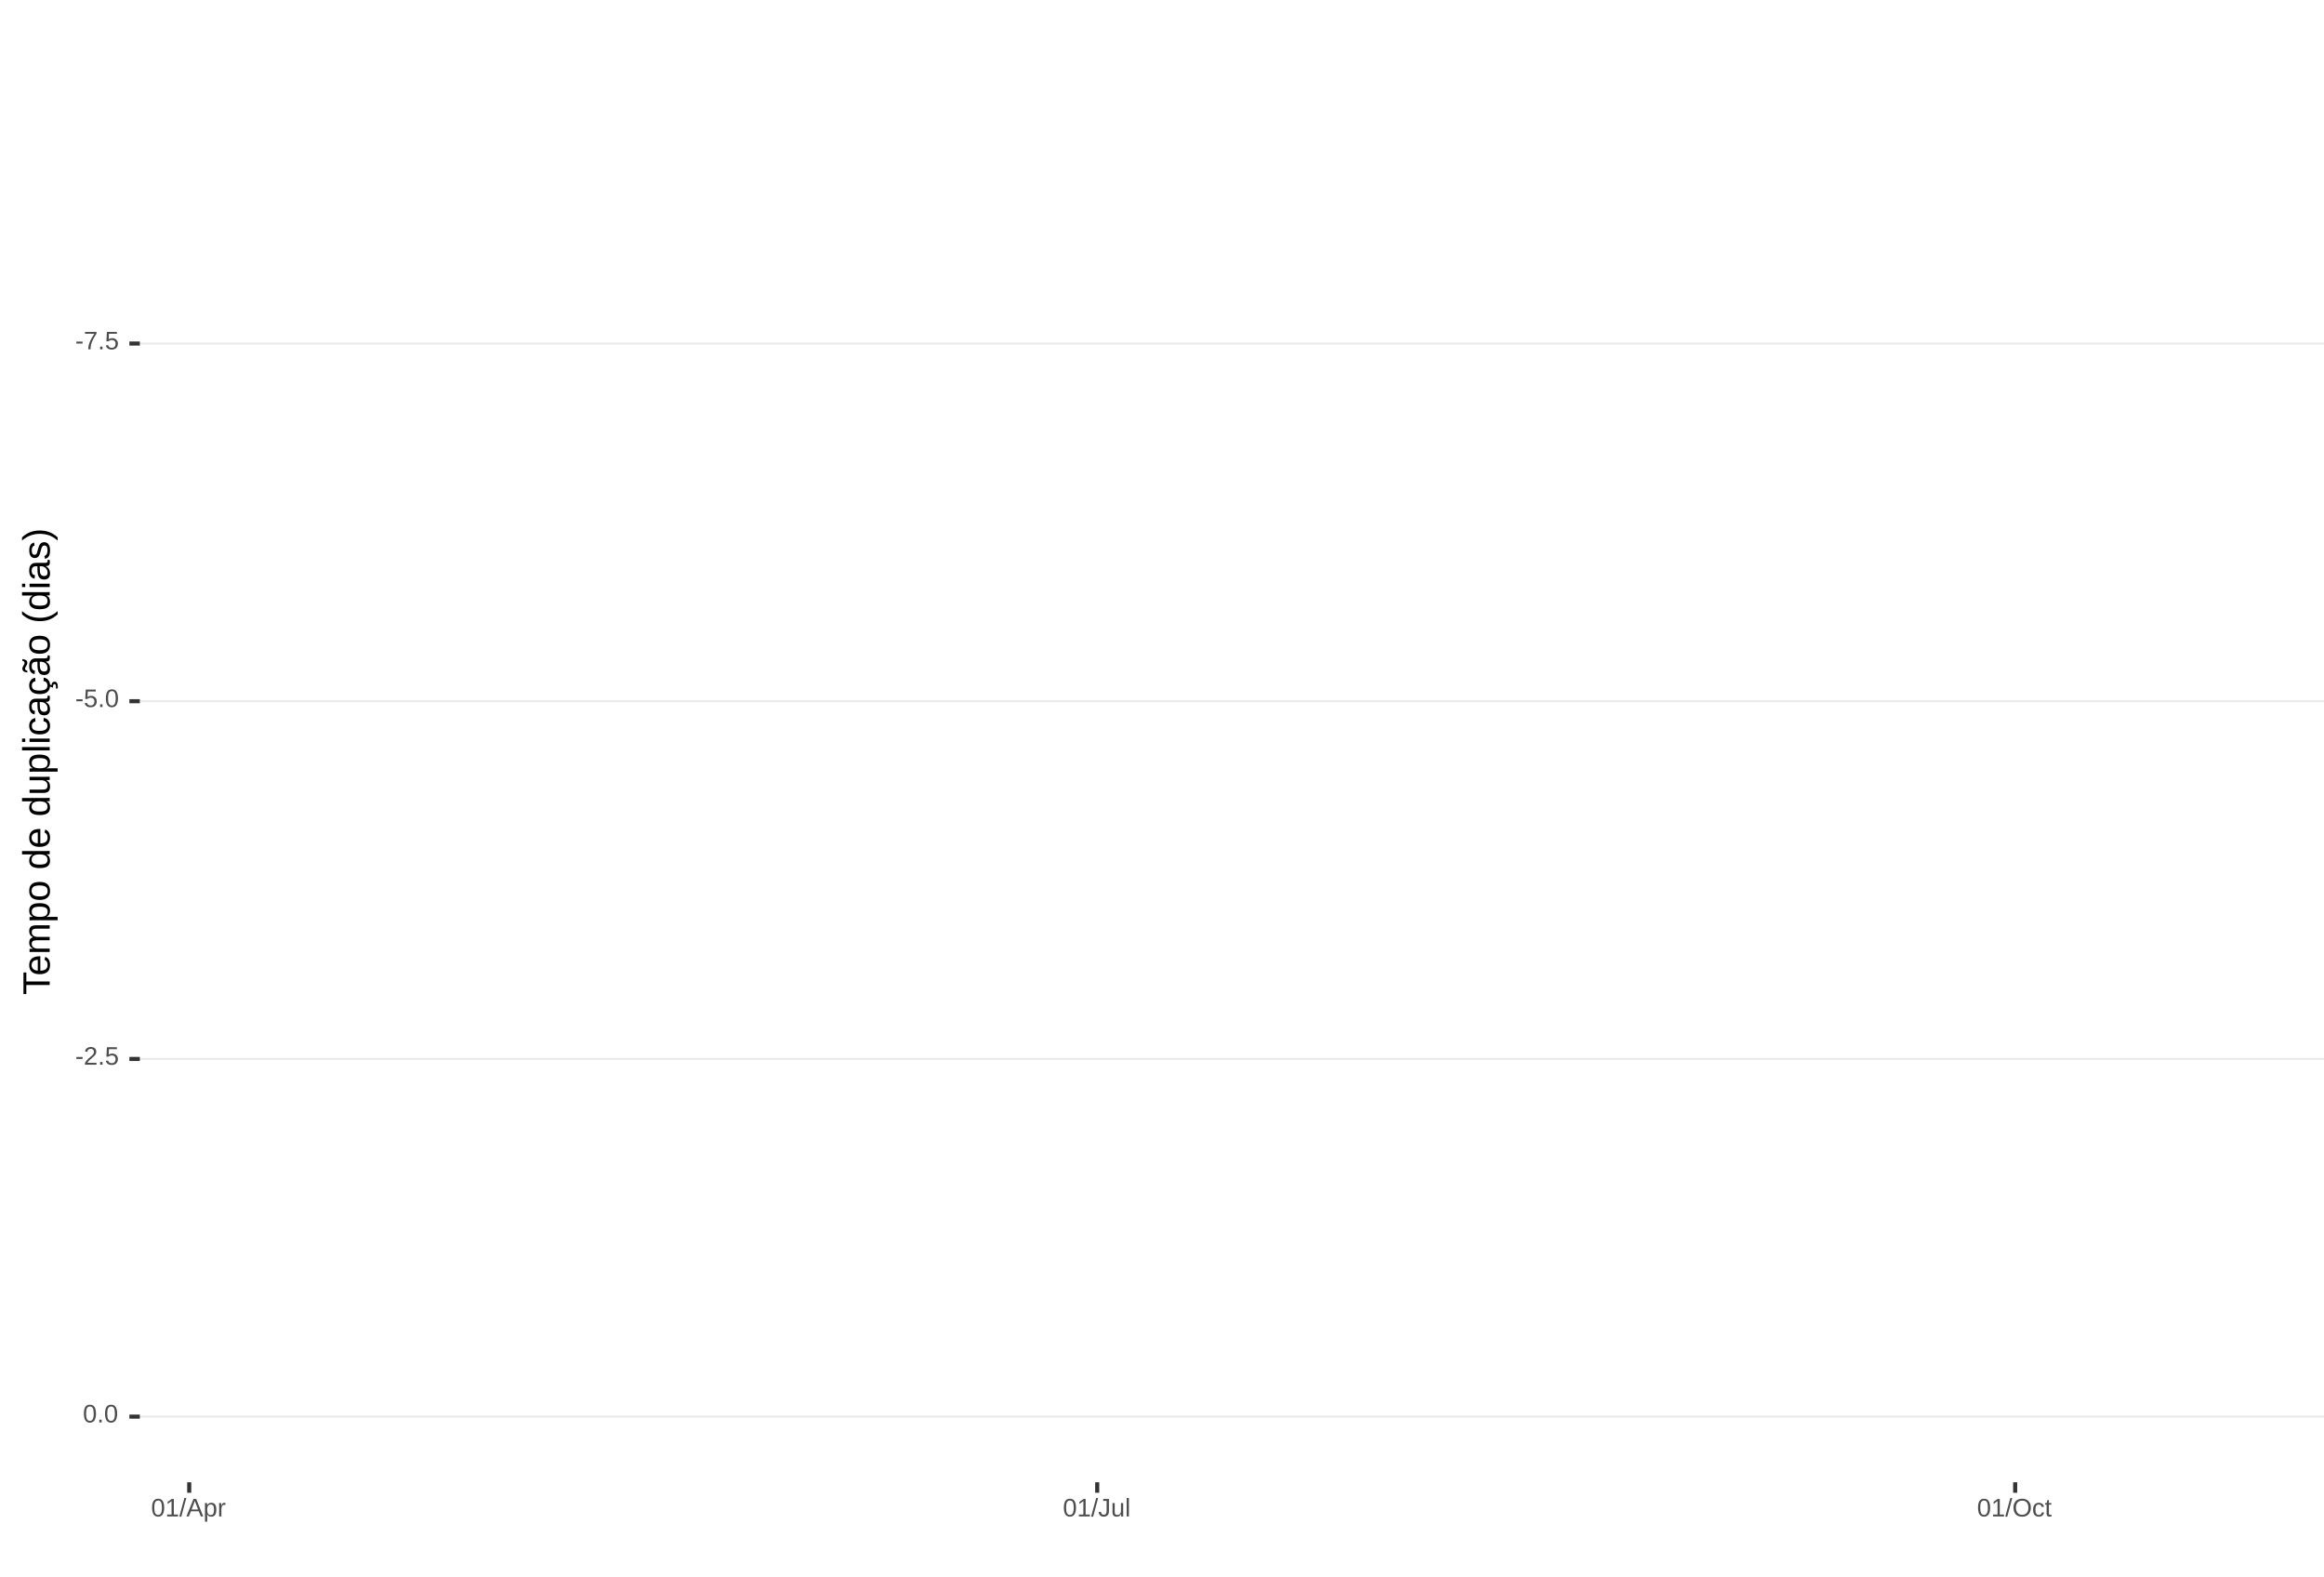
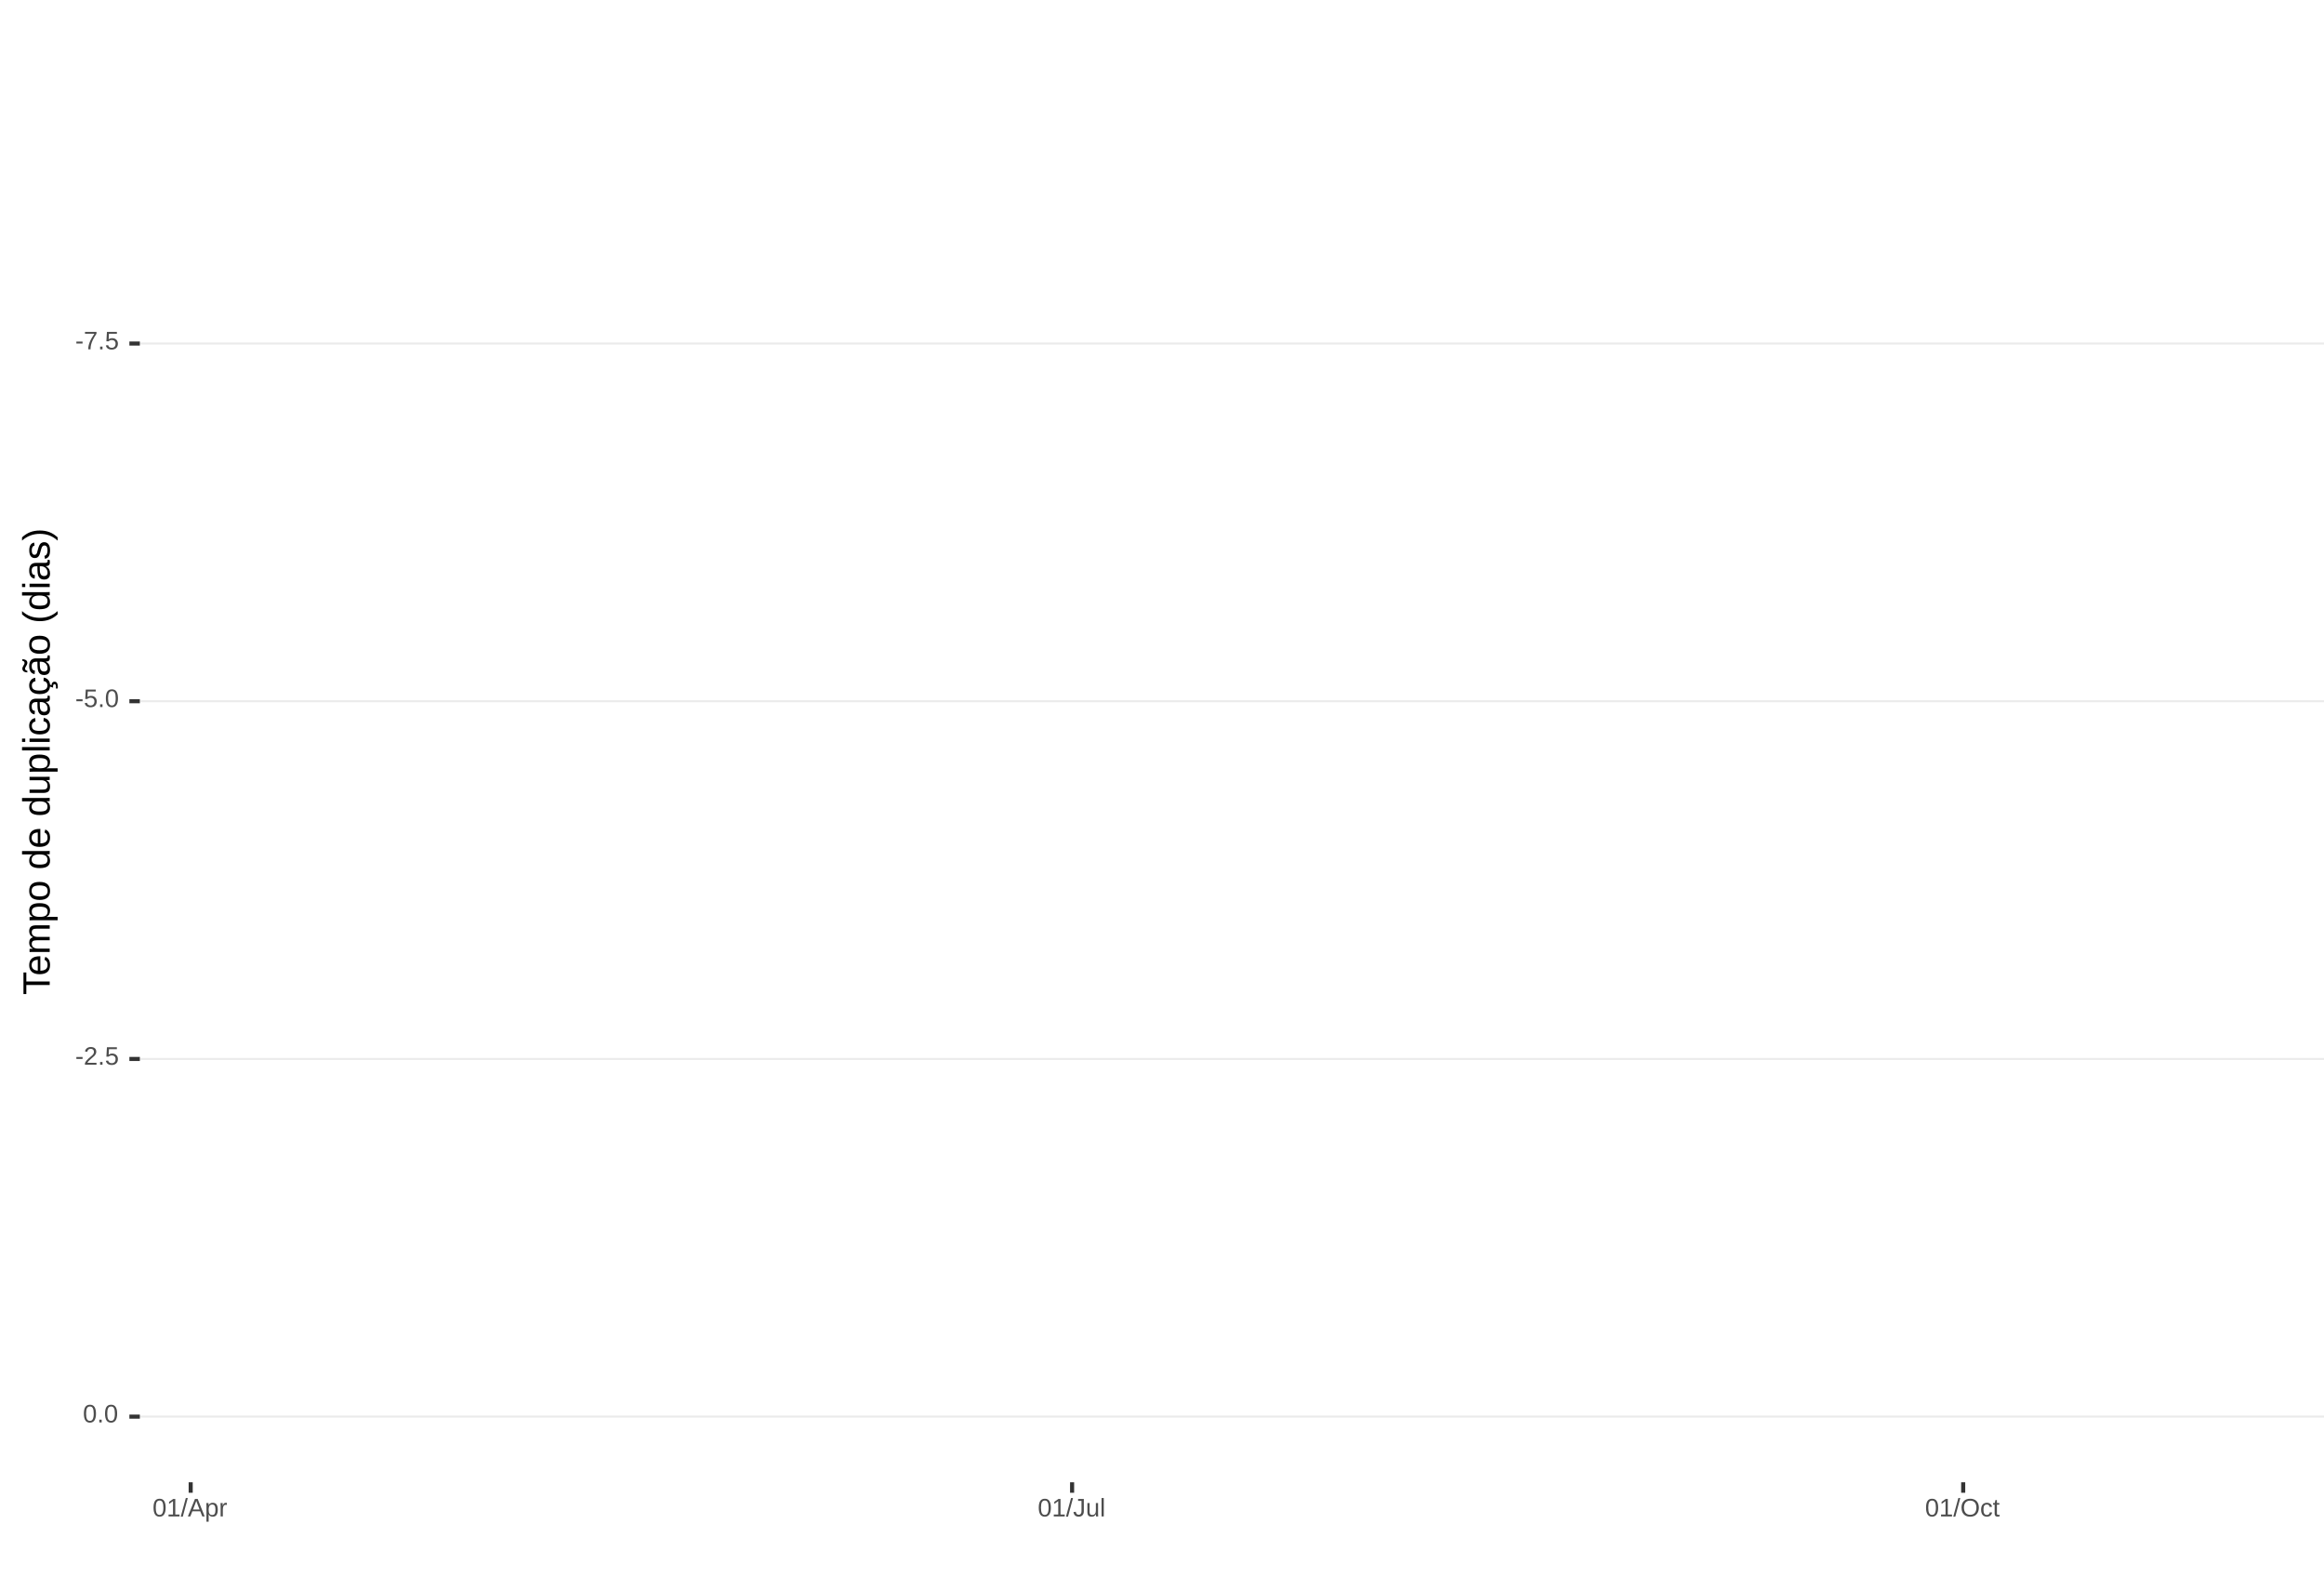
<svg xmlns="http://www.w3.org/2000/svg" xmlns:xlink="http://www.w3.org/1999/xlink" width="609pt" height="413pt" viewBox="0 0 609 413" version="1.1">
  <defs>
    <g>
      <symbol overflow="visible" id="glyph0-0">
        <path style="stroke:none;" d="M 0.672 -4.578 L 4.328 -4.578 L 4.328 0 L 0.672 0 Z M 0.906 -4.328 L 0.906 -0.25 L 4.078 -0.25 L 4.078 -4.328 Z M 0.906 -4.328 " />
      </symbol>
      <symbol overflow="visible" id="glyph0-1">
        <path style="stroke:none;" d="M 0.297 -1.516 L 0.297 -2.031 L 1.922 -2.031 L 1.922 -1.516 Z M 0.297 -1.516 " />
      </symbol>
      <symbol overflow="visible" id="glyph0-2">
        <path style="stroke:none;" d="M 3.359 -4.109 C 2.898 -3.391 2.57 -2.828 2.375 -2.422 C 2.188 -2.016 2.039 -1.613 1.938 -1.219 C 1.844 -0.832 1.797 -0.426 1.797 0 L 1.188 0 C 1.188 -0.582 1.312 -1.195 1.562 -1.844 C 1.812 -2.488 2.223 -3.234 2.797 -4.078 L 0.344 -4.078 L 0.344 -4.578 L 3.359 -4.578 Z M 3.359 -4.109 " />
      </symbol>
      <symbol overflow="visible" id="glyph0-3">
        <path style="stroke:none;" d="M 0.609 0 L 0.609 -0.719 L 1.234 -0.719 L 1.234 0 Z M 0.609 0 " />
      </symbol>
      <symbol overflow="visible" id="glyph0-4">
        <path style="stroke:none;" d="M 3.422 -1.484 C 3.422 -1.004 3.273 -0.625 2.984 -0.344 C 2.703 -0.07 2.305 0.062 1.797 0.062 C 1.367 0.062 1.023 -0.031 0.766 -0.219 C 0.504 -0.406 0.336 -0.676 0.266 -1.031 L 0.859 -1.094 C 0.984 -0.633 1.301 -0.406 1.812 -0.406 C 2.125 -0.406 2.367 -0.5 2.547 -0.688 C 2.723 -0.883 2.812 -1.148 2.812 -1.484 C 2.812 -1.766 2.723 -1.992 2.547 -2.172 C 2.367 -2.348 2.129 -2.438 1.828 -2.438 C 1.672 -2.438 1.52 -2.41 1.375 -2.359 C 1.238 -2.316 1.102 -2.234 0.969 -2.109 L 0.406 -2.109 L 0.547 -4.578 L 3.156 -4.578 L 3.156 -4.078 L 1.078 -4.078 L 1 -2.625 C 1.25 -2.82 1.562 -2.922 1.938 -2.922 C 2.395 -2.922 2.754 -2.785 3.016 -2.516 C 3.285 -2.254 3.422 -1.91 3.422 -1.484 Z M 3.422 -1.484 " />
      </symbol>
      <symbol overflow="visible" id="glyph0-5">
        <path style="stroke:none;" d="M 3.438 -2.297 C 3.438 -1.523 3.301 -0.938 3.031 -0.531 C 2.758 -0.133 2.363 0.062 1.844 0.062 C 1.312 0.062 0.914 -0.133 0.656 -0.531 C 0.395 -0.938 0.266 -1.523 0.266 -2.297 C 0.266 -3.078 0.391 -3.66 0.641 -4.047 C 0.898 -4.441 1.305 -4.641 1.859 -4.641 C 2.398 -4.641 2.797 -4.441 3.047 -4.047 C 3.305 -3.648 3.438 -3.066 3.438 -2.297 Z M 2.844 -2.297 C 2.844 -2.953 2.766 -3.426 2.609 -3.719 C 2.461 -4.02 2.211 -4.172 1.859 -4.172 C 1.504 -4.172 1.242 -4.023 1.078 -3.734 C 0.922 -3.441 0.844 -2.961 0.844 -2.297 C 0.844 -1.641 0.922 -1.16 1.078 -0.859 C 1.242 -0.555 1.5 -0.406 1.844 -0.406 C 2.188 -0.406 2.438 -0.555 2.594 -0.859 C 2.758 -1.172 2.844 -1.648 2.844 -2.297 Z M 2.844 -2.297 " />
      </symbol>
      <symbol overflow="visible" id="glyph0-6">
        <path style="stroke:none;" d="M 0.328 0 L 0.328 -0.406 C 0.441 -0.664 0.578 -0.891 0.734 -1.078 C 0.898 -1.273 1.066 -1.453 1.234 -1.609 C 1.41 -1.766 1.582 -1.91 1.75 -2.047 C 1.926 -2.18 2.082 -2.316 2.219 -2.453 C 2.363 -2.586 2.477 -2.727 2.562 -2.875 C 2.645 -3.02 2.688 -3.188 2.688 -3.375 C 2.688 -3.625 2.613 -3.816 2.469 -3.953 C 2.32 -4.098 2.117 -4.172 1.859 -4.172 C 1.609 -4.172 1.398 -4.102 1.234 -3.969 C 1.078 -3.832 0.984 -3.641 0.953 -3.391 L 0.359 -3.453 C 0.398 -3.816 0.555 -4.102 0.828 -4.312 C 1.098 -4.531 1.441 -4.641 1.859 -4.641 C 2.316 -4.641 2.672 -4.531 2.922 -4.312 C 3.172 -4.102 3.297 -3.797 3.297 -3.391 C 3.297 -3.211 3.254 -3.035 3.172 -2.859 C 3.086 -2.68 2.969 -2.504 2.812 -2.328 C 2.656 -2.16 2.348 -1.891 1.891 -1.516 C 1.641 -1.316 1.441 -1.133 1.297 -0.969 C 1.148 -0.801 1.047 -0.645 0.984 -0.5 L 3.359 -0.5 L 3.359 0 Z M 0.328 0 " />
      </symbol>
      <symbol overflow="visible" id="glyph0-7">
        <path style="stroke:none;" d="M 0.5 0 L 0.5 -0.5 L 1.672 -0.5 L 1.672 -4.016 L 0.641 -3.281 L 0.641 -3.828 L 1.719 -4.578 L 2.266 -4.578 L 2.266 -0.5 L 3.375 -0.5 L 3.375 0 Z M 0.5 0 " />
      </symbol>
      <symbol overflow="visible" id="glyph0-8">
        <path style="stroke:none;" d="M 0 0.062 L 1.328 -4.828 L 1.844 -4.828 L 0.531 0.062 Z M 0 0.062 " />
      </symbol>
      <symbol overflow="visible" id="glyph0-9">
        <path style="stroke:none;" d="M 3.797 0 L 3.266 -1.344 L 1.188 -1.344 L 0.656 0 L 0.016 0 L 1.875 -4.578 L 2.594 -4.578 L 4.422 0 Z M 2.219 -4.109 L 2.203 -4.016 C 2.141 -3.836 2.055 -3.609 1.953 -3.328 L 1.375 -1.828 L 3.078 -1.828 L 2.5 -3.328 C 2.438 -3.484 2.375 -3.656 2.312 -3.844 Z M 2.219 -4.109 " />
      </symbol>
      <symbol overflow="visible" id="glyph0-10">
        <path style="stroke:none;" d="M 3.422 -1.781 C 3.422 -0.551 2.988 0.062 2.125 0.062 C 1.582 0.062 1.219 -0.141 1.031 -0.547 L 1.016 -0.547 C 1.023 -0.523 1.031 -0.344 1.031 0 L 1.031 1.375 L 0.453 1.375 L 0.453 -2.797 C 0.453 -3.16 0.441 -3.398 0.422 -3.516 L 1 -3.516 C 1 -3.504 1 -3.473 1 -3.422 C 1.008 -3.367 1.016 -3.285 1.016 -3.172 C 1.023 -3.066 1.031 -2.992 1.031 -2.953 L 1.047 -2.953 C 1.148 -3.172 1.285 -3.328 1.453 -3.422 C 1.617 -3.523 1.844 -3.578 2.125 -3.578 C 2.562 -3.578 2.883 -3.43 3.094 -3.141 C 3.312 -2.848 3.422 -2.395 3.422 -1.781 Z M 2.812 -1.766 C 2.812 -2.254 2.742 -2.602 2.609 -2.812 C 2.473 -3.02 2.266 -3.125 1.984 -3.125 C 1.742 -3.125 1.555 -3.07 1.422 -2.969 C 1.297 -2.875 1.195 -2.723 1.125 -2.516 C 1.062 -2.316 1.031 -2.051 1.031 -1.719 C 1.031 -1.258 1.102 -0.922 1.25 -0.703 C 1.395 -0.484 1.633 -0.375 1.969 -0.375 C 2.258 -0.375 2.473 -0.477 2.609 -0.688 C 2.742 -0.895 2.812 -1.254 2.812 -1.766 Z M 2.812 -1.766 " />
      </symbol>
      <symbol overflow="visible" id="glyph0-11">
        <path style="stroke:none;" d="M 0.469 0 L 0.469 -2.703 C 0.469 -2.941 0.457 -3.211 0.438 -3.516 L 1 -3.516 C 1.008 -3.117 1.016 -2.879 1.016 -2.797 L 1.031 -2.797 C 1.125 -3.098 1.227 -3.301 1.344 -3.406 C 1.469 -3.52 1.645 -3.578 1.875 -3.578 C 1.945 -3.578 2.023 -3.566 2.109 -3.547 L 2.109 -3.016 C 2.023 -3.035 1.922 -3.047 1.797 -3.047 C 1.555 -3.047 1.367 -2.941 1.234 -2.734 C 1.109 -2.523 1.047 -2.223 1.047 -1.828 L 1.047 0 Z M 0.469 0 " />
      </symbol>
      <symbol overflow="visible" id="glyph0-12">
        <path style="stroke:none;" d="M 1.484 0.062 C 0.711 0.062 0.254 -0.336 0.109 -1.141 L 0.719 -1.234 C 0.75 -0.984 0.832 -0.785 0.969 -0.641 C 1.113 -0.504 1.285 -0.438 1.484 -0.438 C 1.711 -0.438 1.891 -0.516 2.016 -0.672 C 2.148 -0.828 2.219 -1.055 2.219 -1.359 L 2.219 -4.078 L 1.328 -4.078 L 1.328 -4.578 L 2.828 -4.578 L 2.828 -1.359 C 2.828 -0.922 2.707 -0.57 2.469 -0.312 C 2.227 -0.062 1.898 0.062 1.484 0.062 Z M 1.484 0.062 " />
      </symbol>
      <symbol overflow="visible" id="glyph0-13">
        <path style="stroke:none;" d="M 1.016 -3.516 L 1.016 -1.281 C 1.016 -1.051 1.035 -0.875 1.078 -0.75 C 1.129 -0.625 1.203 -0.531 1.297 -0.469 C 1.398 -0.414 1.551 -0.391 1.75 -0.391 C 2.031 -0.391 2.25 -0.484 2.406 -0.672 C 2.57 -0.867 2.656 -1.141 2.656 -1.484 L 2.656 -3.516 L 3.234 -3.516 L 3.234 -0.75 C 3.234 -0.344 3.242 -0.094 3.266 0 L 2.703 0 C 2.703 -0.008 2.703 -0.035 2.703 -0.078 C 2.703 -0.129 2.695 -0.188 2.688 -0.25 C 2.688 -0.312 2.688 -0.426 2.688 -0.594 L 2.672 -0.594 C 2.535 -0.352 2.379 -0.18 2.203 -0.078 C 2.023 0.016 1.805 0.062 1.547 0.062 C 1.16 0.062 0.879 -0.031 0.703 -0.219 C 0.523 -0.414 0.438 -0.734 0.438 -1.172 L 0.438 -3.516 Z M 1.016 -3.516 " />
      </symbol>
      <symbol overflow="visible" id="glyph0-14">
        <path style="stroke:none;" d="M 0.453 0 L 0.453 -4.828 L 1.031 -4.828 L 1.031 0 Z M 0.453 0 " />
      </symbol>
      <symbol overflow="visible" id="glyph0-15">
        <path style="stroke:none;" d="M 4.859 -2.312 C 4.859 -1.832 4.766 -1.41 4.578 -1.047 C 4.398 -0.691 4.141 -0.414 3.797 -0.219 C 3.453 -0.031 3.047 0.062 2.578 0.062 C 2.109 0.062 1.703 -0.031 1.359 -0.219 C 1.023 -0.406 0.766 -0.68 0.578 -1.047 C 0.398 -1.41 0.312 -1.832 0.312 -2.312 C 0.312 -3.039 0.508 -3.609 0.906 -4.016 C 1.312 -4.43 1.875 -4.641 2.594 -4.641 C 3.062 -4.641 3.461 -4.547 3.797 -4.359 C 4.141 -4.18 4.398 -3.914 4.578 -3.562 C 4.766 -3.207 4.859 -2.789 4.859 -2.312 Z M 4.219 -2.312 C 4.219 -2.883 4.078 -3.332 3.797 -3.656 C 3.516 -3.977 3.113 -4.141 2.594 -4.141 C 2.062 -4.141 1.656 -3.977 1.375 -3.656 C 1.094 -3.332 0.953 -2.883 0.953 -2.312 C 0.953 -1.738 1.094 -1.281 1.375 -0.938 C 1.664 -0.602 2.066 -0.438 2.578 -0.438 C 3.109 -0.438 3.516 -0.598 3.797 -0.922 C 4.078 -1.254 4.219 -1.719 4.219 -2.312 Z M 4.219 -2.312 " />
      </symbol>
      <symbol overflow="visible" id="glyph0-16">
        <path style="stroke:none;" d="M 0.891 -1.781 C 0.891 -1.312 0.961 -0.961 1.109 -0.734 C 1.254 -0.504 1.477 -0.391 1.781 -0.391 C 1.988 -0.391 2.16 -0.445 2.297 -0.562 C 2.441 -0.676 2.531 -0.848 2.562 -1.078 L 3.156 -1.047 C 3.102 -0.711 2.957 -0.441 2.719 -0.234 C 2.477 -0.035 2.172 0.062 1.797 0.062 C 1.305 0.062 0.93 -0.094 0.672 -0.406 C 0.41 -0.719 0.281 -1.172 0.281 -1.766 C 0.281 -2.359 0.41 -2.805 0.672 -3.109 C 0.93 -3.422 1.305 -3.578 1.797 -3.578 C 2.148 -3.578 2.445 -3.484 2.688 -3.297 C 2.926 -3.109 3.078 -2.852 3.141 -2.531 L 2.531 -2.484 C 2.5 -2.68 2.422 -2.836 2.297 -2.953 C 2.172 -3.066 2 -3.125 1.781 -3.125 C 1.469 -3.125 1.238 -3.02 1.094 -2.812 C 0.957 -2.602 0.891 -2.258 0.891 -1.781 Z M 0.891 -1.781 " />
      </symbol>
      <symbol overflow="visible" id="glyph0-17">
        <path style="stroke:none;" d="M 1.797 -0.031 C 1.609 0.02 1.41 0.047 1.203 0.047 C 0.734 0.047 0.5 -0.219 0.5 -0.75 L 0.5 -3.094 L 0.094 -3.094 L 0.094 -3.516 L 0.531 -3.516 L 0.703 -4.297 L 1.094 -4.297 L 1.094 -3.516 L 1.734 -3.516 L 1.734 -3.094 L 1.094 -3.094 L 1.094 -0.875 C 1.094 -0.707 1.117 -0.586 1.172 -0.516 C 1.223 -0.441 1.32 -0.406 1.469 -0.406 C 1.539 -0.406 1.648 -0.422 1.797 -0.453 Z M 1.797 -0.031 " />
      </symbol>
      <symbol overflow="visible" id="glyph1-0">
        <path style="stroke:none;" d="M -6.875 -1 L -6.875 -6.5 L 0 -6.5 L 0 -1 Z M -6.516 -1.375 L -0.375 -1.375 L -0.375 -6.125 L -6.516 -6.125 Z M -6.516 -1.375 " />
      </symbol>
      <symbol overflow="visible" id="glyph1-1">
        <path style="stroke:none;" d="M -6.125 -3.516 L 0 -3.516 L 0 -2.594 L -6.125 -2.594 L -6.125 -0.219 L -6.875 -0.219 L -6.875 -5.875 L -6.125 -5.875 Z M -6.125 -3.516 " />
      </symbol>
      <symbol overflow="visible" id="glyph1-2">
        <path style="stroke:none;" d="M -2.453 -1.344 C -1.848 -1.344 -1.379 -1.469 -1.047 -1.719 C -0.723 -1.969 -0.562 -2.336 -0.562 -2.828 C -0.562 -3.203 -0.633 -3.504 -0.781 -3.734 C -0.938 -3.961 -1.133 -4.117 -1.375 -4.203 L -1.156 -4.969 C -0.32 -4.656 0.094 -3.941 0.094 -2.828 C 0.094 -2.047 -0.133 -1.445 -0.594 -1.031 C -1.062 -0.625 -1.754 -0.422 -2.672 -0.422 C -3.547 -0.422 -4.211 -0.625 -4.672 -1.031 C -5.141 -1.445 -5.375 -2.031 -5.375 -2.781 C -5.375 -4.344 -4.441 -5.125 -2.578 -5.125 L -2.453 -5.125 Z M -3.125 -4.203 C -3.688 -4.16 -4.094 -4.02 -4.344 -3.781 C -4.602 -3.551 -4.734 -3.219 -4.734 -2.781 C -4.734 -2.352 -4.586 -2.016 -4.297 -1.766 C -4.016 -1.516 -3.625 -1.379 -3.125 -1.359 Z M -3.125 -4.203 " />
      </symbol>
      <symbol overflow="visible" id="glyph1-3">
        <path style="stroke:none;" d="M 0 -3.75 L -3.344 -3.75 C -3.852 -3.75 -4.207 -3.676 -4.406 -3.531 C -4.602 -3.395 -4.703 -3.145 -4.703 -2.781 C -4.703 -2.406 -4.555 -2.109 -4.266 -1.891 C -3.984 -1.672 -3.582 -1.562 -3.062 -1.562 L 0 -1.562 L 0 -0.688 L -4.156 -0.688 C -4.77 -0.688 -5.145 -0.68 -5.281 -0.672 L -5.281 -1.5 C -5.27 -1.5 -5.227 -1.5 -5.156 -1.5 C -5.082 -1.508 -5 -1.516 -4.906 -1.516 C -4.812 -1.523 -4.633 -1.531 -4.375 -1.531 L -4.375 -1.547 C -4.75 -1.734 -5.008 -1.945 -5.156 -2.188 C -5.301 -2.438 -5.375 -2.738 -5.375 -3.094 C -5.375 -3.488 -5.297 -3.801 -5.141 -4.031 C -4.984 -4.27 -4.727 -4.438 -4.375 -4.531 L -4.375 -4.547 C -4.727 -4.723 -4.984 -4.941 -5.141 -5.203 C -5.297 -5.461 -5.375 -5.773 -5.375 -6.141 C -5.375 -6.672 -5.227 -7.055 -4.938 -7.297 C -4.656 -7.547 -4.18 -7.672 -3.516 -7.672 L 0 -7.672 L 0 -6.797 L -3.344 -6.797 C -3.852 -6.797 -4.207 -6.723 -4.406 -6.578 C -4.602 -6.441 -4.703 -6.191 -4.703 -5.828 C -4.703 -5.453 -4.555 -5.156 -4.266 -4.938 C -3.984 -4.727 -3.582 -4.625 -3.062 -4.625 L 0 -4.625 Z M 0 -3.75 " />
      </symbol>
      <symbol overflow="visible" id="glyph1-4">
        <path style="stroke:none;" d="M -2.672 -5.141 C -0.828 -5.141 0.094 -4.492 0.094 -3.203 C 0.094 -2.391 -0.211 -1.844 -0.828 -1.562 L -0.828 -1.531 C -0.797 -1.539 -0.516 -1.547 0.016 -1.547 L 2.078 -1.547 L 2.078 -0.672 L -4.203 -0.672 C -4.742 -0.672 -5.102 -0.66 -5.281 -0.641 L -5.281 -1.5 C -5.27 -1.5 -5.223 -1.5 -5.141 -1.5 C -5.066 -1.508 -4.945 -1.52 -4.781 -1.531 C -4.613 -1.539 -4.5 -1.547 -4.438 -1.547 L -4.438 -1.562 C -4.758 -1.719 -4.992 -1.922 -5.141 -2.172 C -5.297 -2.43 -5.375 -2.773 -5.375 -3.203 C -5.375 -3.848 -5.156 -4.332 -4.719 -4.656 C -4.281 -4.977 -3.598 -5.141 -2.672 -5.141 Z M -2.641 -4.219 C -3.379 -4.219 -3.906 -4.117 -4.219 -3.922 C -4.539 -3.723 -4.703 -3.406 -4.703 -2.969 C -4.703 -2.625 -4.629 -2.352 -4.484 -2.156 C -4.336 -1.957 -4.109 -1.805 -3.797 -1.703 C -3.484 -1.598 -3.078 -1.547 -2.578 -1.547 C -1.879 -1.547 -1.363 -1.656 -1.031 -1.875 C -0.707 -2.102 -0.547 -2.469 -0.547 -2.969 C -0.547 -3.406 -0.707 -3.723 -1.031 -3.922 C -1.352 -4.117 -1.891 -4.219 -2.641 -4.219 Z M -2.641 -4.219 " />
      </symbol>
      <symbol overflow="visible" id="glyph1-5">
        <path style="stroke:none;" d="M -2.641 -5.141 C -1.723 -5.141 -1.035 -4.938 -0.578 -4.531 C -0.129 -4.125 0.094 -3.535 0.094 -2.766 C 0.094 -1.992 -0.141 -1.41 -0.609 -1.016 C -1.078 -0.617 -1.754 -0.422 -2.641 -0.422 C -4.461 -0.422 -5.375 -1.207 -5.375 -2.781 C -5.375 -3.594 -5.148 -4.188 -4.703 -4.562 C -4.266 -4.945 -3.578 -5.141 -2.641 -5.141 Z M -2.641 -4.219 C -3.367 -4.219 -3.898 -4.109 -4.234 -3.891 C -4.566 -3.672 -4.734 -3.305 -4.734 -2.797 C -4.734 -2.285 -4.562 -1.914 -4.219 -1.688 C -3.883 -1.457 -3.359 -1.344 -2.641 -1.344 C -1.953 -1.344 -1.43 -1.453 -1.078 -1.672 C -0.723 -1.898 -0.547 -2.258 -0.547 -2.75 C -0.547 -3.281 -0.711 -3.656 -1.047 -3.875 C -1.391 -4.102 -1.922 -4.219 -2.641 -4.219 Z M -2.641 -4.219 " />
      </symbol>
      <symbol overflow="visible" id="glyph1-6">
        <path style="stroke:none;" d="" />
      </symbol>
      <symbol overflow="visible" id="glyph1-7">
        <path style="stroke:none;" d="M -0.844 -4.016 C -0.508 -3.848 -0.27 -3.629 -0.125 -3.359 C 0.02 -3.086 0.094 -2.754 0.094 -2.359 C 0.094 -1.691 -0.129 -1.203 -0.578 -0.891 C -1.023 -0.578 -1.707 -0.422 -2.625 -0.422 C -4.457 -0.422 -5.375 -1.066 -5.375 -2.359 C -5.375 -2.766 -5.301 -3.098 -5.156 -3.359 C -5.008 -3.629 -4.781 -3.848 -4.469 -4.016 L -7.25 -4.016 L -7.25 -4.891 L -1.094 -4.891 C -0.539 -4.891 -0.176 -4.898 0 -4.922 L 0 -4.078 C -0.051 -4.066 -0.172 -4.055 -0.359 -4.047 C -0.547 -4.035 -0.707 -4.031 -0.844 -4.031 Z M -2.641 -1.344 C -1.898 -1.344 -1.367 -1.438 -1.047 -1.625 C -0.734 -1.82 -0.578 -2.145 -0.578 -2.594 C -0.578 -3.082 -0.75 -3.441 -1.094 -3.672 C -1.438 -3.898 -1.973 -4.016 -2.703 -4.016 C -3.398 -4.016 -3.91 -3.898 -4.234 -3.672 C -4.566 -3.441 -4.734 -3.082 -4.734 -2.594 C -4.734 -2.156 -4.566 -1.836 -4.234 -1.641 C -3.91 -1.441 -3.379 -1.344 -2.641 -1.344 Z M -2.641 -1.344 " />
      </symbol>
      <symbol overflow="visible" id="glyph1-8">
        <path style="stroke:none;" d="M -5.281 -1.531 L -1.938 -1.531 C -1.582 -1.531 -1.305 -1.562 -1.109 -1.625 C -0.922 -1.695 -0.785 -1.805 -0.703 -1.953 C -0.617 -2.109 -0.578 -2.332 -0.578 -2.625 C -0.578 -3.039 -0.723 -3.367 -1.016 -3.609 C -1.305 -3.859 -1.707 -3.984 -2.219 -3.984 L -5.281 -3.984 L -5.281 -4.875 L -1.125 -4.875 C -0.508 -4.875 -0.133 -4.879 0 -4.891 L 0 -4.062 C -0.02 -4.062 -0.062 -4.055 -0.125 -4.047 C -0.195 -4.047 -0.281 -4.039 -0.375 -4.031 C -0.469 -4.031 -0.645 -4.031 -0.906 -4.031 L -0.906 -4.016 C -0.539 -3.816 -0.281 -3.582 -0.125 -3.312 C 0.02 -3.051 0.094 -2.723 0.094 -2.328 C 0.094 -1.742 -0.047 -1.316 -0.328 -1.047 C -0.617 -0.785 -1.098 -0.656 -1.766 -0.656 L -5.281 -0.656 Z M -5.281 -1.531 " />
      </symbol>
      <symbol overflow="visible" id="glyph1-9">
        <path style="stroke:none;" d="M 0 -0.672 L -7.25 -0.672 L -7.25 -1.547 L 0 -1.547 Z M 0 -0.672 " />
      </symbol>
      <symbol overflow="visible" id="glyph1-10">
        <path style="stroke:none;" d="M -6.406 -0.672 L -7.25 -0.672 L -7.25 -1.547 L -6.406 -1.547 Z M 0 -0.672 L -5.281 -0.672 L -5.281 -1.547 L 0 -1.547 Z M 0 -0.672 " />
      </symbol>
      <symbol overflow="visible" id="glyph1-11">
        <path style="stroke:none;" d="M -2.672 -1.344 C -1.961 -1.344 -1.438 -1.453 -1.094 -1.672 C -0.758 -1.891 -0.594 -2.223 -0.594 -2.672 C -0.594 -2.984 -0.676 -3.242 -0.844 -3.453 C -1.02 -3.672 -1.281 -3.801 -1.625 -3.844 L -1.578 -4.734 C -1.066 -4.672 -0.66 -4.457 -0.359 -4.094 C -0.055 -3.727 0.094 -3.266 0.094 -2.703 C 0.094 -1.961 -0.133 -1.395 -0.594 -1 C -1.062 -0.613 -1.742 -0.422 -2.641 -0.422 C -3.535 -0.422 -4.211 -0.613 -4.672 -1 C -5.141 -1.395 -5.375 -1.957 -5.375 -2.688 C -5.375 -3.227 -5.234 -3.676 -4.953 -4.031 C -4.68 -4.395 -4.297 -4.617 -3.797 -4.703 L -3.734 -3.797 C -4.023 -3.754 -4.254 -3.641 -4.422 -3.453 C -4.598 -3.266 -4.688 -3.004 -4.688 -2.672 C -4.688 -2.203 -4.531 -1.863 -4.219 -1.656 C -3.914 -1.445 -3.398 -1.344 -2.672 -1.344 Z M -2.672 -1.344 " />
      </symbol>
      <symbol overflow="visible" id="glyph1-12">
        <path style="stroke:none;" d="M 0.094 -2.016 C 0.094 -1.484 -0.047 -1.082 -0.328 -0.812 C -0.609 -0.551 -0.988 -0.422 -1.469 -0.422 C -2.02 -0.422 -2.441 -0.598 -2.734 -0.953 C -3.023 -1.316 -3.18 -1.898 -3.203 -2.703 L -3.219 -3.891 L -3.516 -3.891 C -3.941 -3.891 -4.25 -3.797 -4.438 -3.609 C -4.625 -3.43 -4.719 -3.148 -4.719 -2.766 C -4.719 -2.367 -4.648 -2.078 -4.516 -1.891 C -4.379 -1.711 -4.164 -1.609 -3.875 -1.578 L -3.953 -0.656 C -4.898 -0.812 -5.375 -1.52 -5.375 -2.781 C -5.375 -3.445 -5.223 -3.945 -4.922 -4.281 C -4.617 -4.613 -4.18 -4.781 -3.609 -4.781 L -1.328 -4.781 C -1.066 -4.781 -0.867 -4.812 -0.734 -4.875 C -0.609 -4.945 -0.547 -5.082 -0.547 -5.281 C -0.547 -5.363 -0.555 -5.457 -0.578 -5.562 L -0.031 -5.562 C 0.02 -5.344 0.047 -5.117 0.047 -4.891 C 0.047 -4.555 -0.035 -4.316 -0.203 -4.172 C -0.379 -4.023 -0.648 -3.941 -1.016 -3.922 L -1.016 -3.891 C -0.609 -3.672 -0.32 -3.41 -0.156 -3.109 C 0.008 -2.805 0.094 -2.441 0.094 -2.016 Z M -0.562 -2.219 C -0.562 -2.539 -0.633 -2.828 -0.781 -3.078 C -0.926 -3.328 -1.125 -3.523 -1.375 -3.672 C -1.633 -3.816 -1.898 -3.891 -2.172 -3.891 L -2.609 -3.891 L -2.594 -2.938 C -2.582 -2.52 -2.535 -2.203 -2.453 -1.984 C -2.379 -1.773 -2.258 -1.613 -2.094 -1.5 C -1.938 -1.383 -1.723 -1.328 -1.453 -1.328 C -1.172 -1.328 -0.953 -1.406 -0.797 -1.562 C -0.641 -1.719 -0.562 -1.938 -0.562 -2.219 Z M -0.562 -2.219 " />
      </symbol>
      <symbol overflow="visible" id="glyph1-13">
        <path style="stroke:none;" d="M -2.672 -1.344 C -1.961 -1.344 -1.438 -1.453 -1.094 -1.672 C -0.758 -1.891 -0.594 -2.223 -0.594 -2.672 C -0.594 -2.984 -0.676 -3.242 -0.844 -3.453 C -1.02 -3.672 -1.281 -3.801 -1.625 -3.844 L -1.578 -4.734 C -1.066 -4.672 -0.66 -4.457 -0.359 -4.094 C -0.055 -3.727 0.094 -3.266 0.094 -2.703 C 0.094 -1.961 -0.133 -1.395 -0.594 -1 C -1.062 -0.613 -1.742 -0.422 -2.641 -0.422 C -3.535 -0.422 -4.211 -0.613 -4.672 -1 C -5.141 -1.395 -5.375 -1.957 -5.375 -2.688 C -5.375 -3.227 -5.234 -3.676 -4.953 -4.031 C -4.68 -4.395 -4.297 -4.617 -3.797 -4.703 L -3.734 -3.797 C -4.023 -3.754 -4.254 -3.641 -4.422 -3.453 C -4.598 -3.266 -4.688 -3.004 -4.688 -2.672 C -4.688 -2.203 -4.531 -1.863 -4.219 -1.656 C -3.914 -1.445 -3.398 -1.344 -2.672 -1.344 Z M 1.234 -3.672 C 1.828 -3.672 2.125 -3.223 2.125 -2.328 C 2.125 -2.148 2.113 -2.004 2.094 -1.891 L 1.625 -1.891 C 1.645 -2.055 1.656 -2.195 1.656 -2.312 C 1.656 -2.789 1.52 -3.031 1.25 -3.031 C 1 -3.031 0.875 -2.812 0.875 -2.375 C 0.875 -2.238 0.879 -2.148 0.891 -2.109 L 0 -2.422 L 0 -2.938 L 0.484 -2.75 C 0.492 -3.062 0.566 -3.289 0.703 -3.438 C 0.836 -3.594 1.016 -3.672 1.234 -3.672 Z M 1.234 -3.672 " />
      </symbol>
      <symbol overflow="visible" id="glyph1-14">
        <path style="stroke:none;" d="M 0.094 -2.016 C 0.094 -1.484 -0.047 -1.082 -0.328 -0.812 C -0.609 -0.551 -0.988 -0.422 -1.469 -0.422 C -2.02 -0.422 -2.441 -0.598 -2.734 -0.953 C -3.023 -1.316 -3.18 -1.898 -3.203 -2.703 L -3.219 -3.891 L -3.516 -3.891 C -3.941 -3.891 -4.25 -3.797 -4.438 -3.609 C -4.625 -3.43 -4.719 -3.148 -4.719 -2.766 C -4.719 -2.367 -4.648 -2.078 -4.516 -1.891 C -4.379 -1.711 -4.164 -1.609 -3.875 -1.578 L -3.953 -0.656 C -4.898 -0.812 -5.375 -1.52 -5.375 -2.781 C -5.375 -3.445 -5.223 -3.945 -4.922 -4.281 C -4.617 -4.613 -4.18 -4.781 -3.609 -4.781 L -1.328 -4.781 C -1.066 -4.781 -0.867 -4.812 -0.734 -4.875 C -0.609 -4.945 -0.547 -5.082 -0.547 -5.281 C -0.547 -5.363 -0.555 -5.457 -0.578 -5.562 L -0.031 -5.562 C 0.02 -5.344 0.047 -5.117 0.047 -4.891 C 0.047 -4.555 -0.035 -4.316 -0.203 -4.172 C -0.379 -4.023 -0.648 -3.941 -1.016 -3.922 L -1.016 -3.891 C -0.609 -3.672 -0.32 -3.41 -0.156 -3.109 C 0.008 -2.805 0.094 -2.441 0.094 -2.016 Z M -0.562 -2.219 C -0.562 -2.539 -0.633 -2.828 -0.781 -3.078 C -0.926 -3.328 -1.125 -3.523 -1.375 -3.672 C -1.633 -3.816 -1.898 -3.891 -2.172 -3.891 L -2.609 -3.891 L -2.594 -2.938 C -2.582 -2.52 -2.535 -2.203 -2.453 -1.984 C -2.379 -1.773 -2.258 -1.613 -2.094 -1.5 C -1.938 -1.383 -1.723 -1.328 -1.453 -1.328 C -1.172 -1.328 -0.953 -1.406 -0.797 -1.562 C -0.641 -1.719 -0.562 -1.938 -0.562 -2.219 Z M -5.859 -3.609 C -5.859 -3.473 -5.891 -3.332 -5.953 -3.188 C -6.016 -3.051 -6.082 -2.922 -6.156 -2.797 C -6.227 -2.672 -6.297 -2.551 -6.359 -2.438 C -6.422 -2.32 -6.453 -2.211 -6.453 -2.109 C -6.453 -1.93 -6.398 -1.797 -6.297 -1.703 C -6.191 -1.617 -6.047 -1.562 -5.859 -1.531 L -5.859 -1.094 C -6.191 -1.125 -6.441 -1.176 -6.609 -1.25 C -6.785 -1.332 -6.922 -1.441 -7.016 -1.578 C -7.117 -1.711 -7.172 -1.879 -7.172 -2.078 C -7.172 -2.223 -7.141 -2.363 -7.078 -2.5 C -7.023 -2.633 -6.957 -2.766 -6.875 -2.891 C -6.801 -3.023 -6.734 -3.145 -6.672 -3.25 C -6.617 -3.363 -6.594 -3.473 -6.594 -3.578 C -6.594 -3.898 -6.785 -4.086 -7.172 -4.141 L -7.172 -4.594 C -6.691 -4.539 -6.352 -4.43 -6.156 -4.266 C -5.957 -4.098 -5.859 -3.879 -5.859 -3.609 Z M -5.859 -3.609 " />
      </symbol>
      <symbol overflow="visible" id="glyph1-15">
        <path style="stroke:none;" d="M -2.594 -0.625 C -3.539 -0.625 -4.383 -0.77 -5.125 -1.062 C -5.875 -1.352 -6.582 -1.805 -7.25 -2.422 L -7.25 -3.266 C -6.57 -2.66 -5.852 -2.211 -5.094 -1.922 C -4.332 -1.641 -3.5 -1.5 -2.594 -1.5 C -1.688 -1.5 -0.852 -1.641 -0.094 -1.922 C 0.664 -2.203 1.391 -2.648 2.078 -3.266 L 2.078 -2.422 C 1.41 -1.805 0.703 -1.352 -0.047 -1.062 C -0.797 -0.77 -1.641 -0.625 -2.578 -0.625 Z M -2.594 -0.625 " />
      </symbol>
      <symbol overflow="visible" id="glyph1-16">
        <path style="stroke:none;" d="M -1.453 -4.641 C -0.961 -4.641 -0.582 -4.453 -0.312 -4.078 C -0.039 -3.703 0.094 -3.176 0.094 -2.5 C 0.094 -1.844 -0.008 -1.332 -0.219 -0.969 C -0.438 -0.613 -0.773 -0.383 -1.234 -0.281 L -1.391 -1.062 C -1.109 -1.133 -0.898 -1.285 -0.766 -1.516 C -0.641 -1.754 -0.578 -2.082 -0.578 -2.5 C -0.578 -2.945 -0.645 -3.27 -0.781 -3.469 C -0.914 -3.676 -1.117 -3.781 -1.391 -3.781 C -1.598 -3.781 -1.766 -3.707 -1.891 -3.562 C -2.023 -3.426 -2.133 -3.195 -2.219 -2.875 L -2.391 -2.25 C -2.516 -1.738 -2.641 -1.375 -2.766 -1.156 C -2.891 -0.945 -3.039 -0.781 -3.219 -0.656 C -3.406 -0.539 -3.629 -0.484 -3.891 -0.484 C -4.367 -0.484 -4.734 -0.656 -4.984 -1 C -5.234 -1.344 -5.359 -1.844 -5.359 -2.5 C -5.359 -3.082 -5.254 -3.547 -5.047 -3.891 C -4.848 -4.234 -4.523 -4.453 -4.078 -4.547 L -3.969 -3.75 C -4.207 -3.707 -4.391 -3.578 -4.516 -3.359 C -4.641 -3.148 -4.703 -2.863 -4.703 -2.5 C -4.703 -2.102 -4.641 -1.812 -4.516 -1.625 C -4.398 -1.438 -4.219 -1.344 -3.969 -1.344 C -3.82 -1.344 -3.695 -1.379 -3.594 -1.453 C -3.5 -1.535 -3.414 -1.648 -3.344 -1.797 C -3.281 -1.953 -3.191 -2.281 -3.078 -2.781 C -2.953 -3.238 -2.836 -3.57 -2.734 -3.781 C -2.641 -3.988 -2.531 -4.148 -2.406 -4.266 C -2.289 -4.379 -2.156 -4.469 -2 -4.531 C -1.844 -4.602 -1.66 -4.641 -1.453 -4.641 Z M -1.453 -4.641 " />
      </symbol>
      <symbol overflow="visible" id="glyph1-17">
        <path style="stroke:none;" d="M -2.578 -2.703 C -1.641 -2.703 -0.797 -2.555 -0.047 -2.266 C 0.703 -1.973 1.41 -1.52 2.078 -0.906 L 2.078 -0.062 C 1.391 -0.676 0.672 -1.125 -0.078 -1.406 C -0.836 -1.688 -1.676 -1.828 -2.594 -1.828 C -3.5 -1.828 -4.328 -1.68 -5.078 -1.391 C -5.836 -1.109 -6.562 -0.664 -7.25 -0.062 L -7.25 -0.906 C -6.582 -1.52 -5.875 -1.973 -5.125 -2.266 C -4.375 -2.555 -3.531 -2.703 -2.594 -2.703 Z M -2.578 -2.703 " />
      </symbol>
    </g>
    <clipPath id="clip1">
      <path d="M 36.645 9.961 L 609 9.961 L 609 388.328 L 36.645 388.328 Z M 36.645 9.961 " />
    </clipPath>
    <clipPath id="clip2">
      <path d="M 36.645 89 L 609 89 L 609 91 L 36.645 91 Z M 36.645 89 " />
    </clipPath>
    <clipPath id="clip3">
      <path d="M 36.645 183 L 609 183 L 609 184 L 36.645 184 Z M 36.645 183 " />
    </clipPath>
    <clipPath id="clip4">
      <path d="M 36.645 277 L 609 277 L 609 278 L 36.645 278 Z M 36.645 277 " />
    </clipPath>
    <clipPath id="clip5">
      <path d="M 36.645 370 L 609 370 L 609 372 L 36.645 372 Z M 36.645 370 " />
    </clipPath>
  </defs>
  <g id="surface339">
    <rect x="0" y="0" width="609" height="413" style="fill:rgb(100%,100%,100%);fill-opacity:1;stroke:none;" />
    <rect x="0" y="0" width="609" height="413" style="fill:rgb(100%,100%,100%);fill-opacity:1;stroke:none;" />
    <path style="fill:none;stroke-width:1.067;stroke-linecap:round;stroke-linejoin:round;stroke:rgb(100%,100%,100%);stroke-opacity:1;stroke-miterlimit:10;" d="M 0 413 L 609 413 L 609 0 L 0 0 Z M 0 413 " />
    <g clip-path="url(#clip1)" clip-rule="nonzero">
      <path style=" stroke:none;fill-rule:nonzero;fill:rgb(100%,100%,100%);fill-opacity:1;" d="M 36.645 388.328 L 609 388.328 L 609 9.961 L 36.645 9.961 Z M 36.645 388.328 " />
    </g>
    <g clip-path="url(#clip2)" clip-rule="nonzero">
      <path style="fill:none;stroke-width:0.533;stroke-linecap:butt;stroke-linejoin:round;stroke:rgb(92.157%,92.157%,92.157%);stroke-opacity:1;stroke-miterlimit:10;" d="M 36.645 90 L 609 90 " />
    </g>
    <g clip-path="url(#clip3)" clip-rule="nonzero">
      <path style="fill:none;stroke-width:0.533;stroke-linecap:butt;stroke-linejoin:round;stroke:rgb(92.157%,92.157%,92.157%);stroke-opacity:1;stroke-miterlimit:10;" d="M 36.645 183.711 L 609 183.711 " />
    </g>
    <g clip-path="url(#clip4)" clip-rule="nonzero">
      <path style="fill:none;stroke-width:0.533;stroke-linecap:butt;stroke-linejoin:round;stroke:rgb(92.157%,92.157%,92.157%);stroke-opacity:1;stroke-miterlimit:10;" d="M 36.645 277.422 L 609 277.422 " />
    </g>
    <g clip-path="url(#clip5)" clip-rule="nonzero">
      <path style="fill:none;stroke-width:0.533;stroke-linecap:butt;stroke-linejoin:round;stroke:rgb(92.157%,92.157%,92.157%);stroke-opacity:1;stroke-miterlimit:10;" d="M 36.645 371.129 L 609 371.129 " />
    </g>
    <g style="fill:rgb(30.196%,30.196%,30.196%);fill-opacity:1;">
      <use xlink:href="#glyph0-1" x="19.715" y="91.52" />
      <use xlink:href="#glyph0-2" x="21.929" y="91.52" />
      <use xlink:href="#glyph0-3" x="25.627" y="91.52" />
      <use xlink:href="#glyph0-4" x="27.475" y="91.52" />
    </g>
    <g style="fill:rgb(30.196%,30.196%,30.196%);fill-opacity:1;">
      <use xlink:href="#glyph0-1" x="19.715" y="185.23" />
      <use xlink:href="#glyph0-4" x="21.929" y="185.23" />
      <use xlink:href="#glyph0-3" x="25.627" y="185.23" />
      <use xlink:href="#glyph0-5" x="27.475" y="185.23" />
    </g>
    <g style="fill:rgb(30.196%,30.196%,30.196%);fill-opacity:1;">
      <use xlink:href="#glyph0-1" x="19.715" y="278.941" />
      <use xlink:href="#glyph0-6" x="21.929" y="278.941" />
      <use xlink:href="#glyph0-3" x="25.627" y="278.941" />
      <use xlink:href="#glyph0-4" x="27.475" y="278.941" />
    </g>
    <g style="fill:rgb(30.196%,30.196%,30.196%);fill-opacity:1;">
      <use xlink:href="#glyph0-5" x="21.715" y="372.648" />
      <use xlink:href="#glyph0-3" x="25.413" y="372.648" />
      <use xlink:href="#glyph0-5" x="27.261" y="372.648" />
    </g>
    <path style="fill:none;stroke-width:1.067;stroke-linecap:butt;stroke-linejoin:round;stroke:rgb(20%,20%,20%);stroke-opacity:1;stroke-miterlimit:10;" d="M 33.906 90 L 36.645 90 " />
    <path style="fill:none;stroke-width:1.067;stroke-linecap:butt;stroke-linejoin:round;stroke:rgb(20%,20%,20%);stroke-opacity:1;stroke-miterlimit:10;" d="M 33.906 183.711 L 36.645 183.711 " />
    <path style="fill:none;stroke-width:1.067;stroke-linecap:butt;stroke-linejoin:round;stroke:rgb(20%,20%,20%);stroke-opacity:1;stroke-miterlimit:10;" d="M 33.906 277.422 L 36.645 277.422 " />
    <path style="fill:none;stroke-width:1.067;stroke-linecap:butt;stroke-linejoin:round;stroke:rgb(20%,20%,20%);stroke-opacity:1;stroke-miterlimit:10;" d="M 33.906 371.129 L 36.645 371.129 " />
-     <path style="fill:none;stroke-width:1.067;stroke-linecap:butt;stroke-linejoin:round;stroke:rgb(20%,20%,20%);stroke-opacity:1;stroke-miterlimit:10;" d="M 49.586 391.07 L 49.586 388.328 " />
-     <path style="fill:none;stroke-width:1.067;stroke-linecap:butt;stroke-linejoin:round;stroke:rgb(20%,20%,20%);stroke-opacity:1;stroke-miterlimit:10;" d="M 287.523 391.07 L 287.523 388.328 " />
-     <path style="fill:none;stroke-width:1.067;stroke-linecap:butt;stroke-linejoin:round;stroke:rgb(20%,20%,20%);stroke-opacity:1;stroke-miterlimit:10;" d="M 528.074 391.07 L 528.074 388.328 " />
-     <g style="fill:rgb(30.196%,30.196%,30.196%);fill-opacity:1;">
-       <use xlink:href="#glyph0-5" x="39.586" y="397.281" />
-       <use xlink:href="#glyph0-7" x="43.284" y="397.281" />
-       <use xlink:href="#glyph0-8" x="46.982" y="397.281" />
-       <use xlink:href="#glyph0-9" x="48.83" y="397.281" />
-       <use xlink:href="#glyph0-10" x="53.266" y="397.281" />
-       <use xlink:href="#glyph0-11" x="56.964" y="397.281" />
-     </g>
-     <g style="fill:rgb(30.196%,30.196%,30.196%);fill-opacity:1;">
-       <use xlink:href="#glyph0-5" x="278.523" y="397.281" />
-       <use xlink:href="#glyph0-7" x="282.222" y="397.281" />
-       <use xlink:href="#glyph0-8" x="285.92" y="397.281" />
-       <use xlink:href="#glyph0-12" x="287.768" y="397.281" />
-       <use xlink:href="#glyph0-13" x="291.093" y="397.281" />
-       <use xlink:href="#glyph0-14" x="294.791" y="397.281" />
-     </g>
-     <g style="fill:rgb(30.196%,30.196%,30.196%);fill-opacity:1;">
-       <use xlink:href="#glyph0-5" x="518.074" y="397.281" />
-       <use xlink:href="#glyph0-7" x="521.772" y="397.281" />
-       <use xlink:href="#glyph0-8" x="525.471" y="397.281" />
-       <use xlink:href="#glyph0-15" x="527.318" y="397.281" />
-       <use xlink:href="#glyph0-16" x="532.49" y="397.281" />
-       <use xlink:href="#glyph0-17" x="535.815" y="397.281" />
+     <path style="fill:none;stroke-width:1.067;stroke-linecap:butt;stroke-linejoin:round;stroke:rgb(20%,20%,20%);stroke-opacity:1;stroke-miterlimit:10;" d="M 49.969 391.07 L 49.969 388.328 " />
+     <path style="fill:none;stroke-width:1.067;stroke-linecap:butt;stroke-linejoin:round;stroke:rgb(20%,20%,20%);stroke-opacity:1;stroke-miterlimit:10;" d="M 280.941 391.07 L 280.941 388.328 " />
+     <path style="fill:none;stroke-width:1.067;stroke-linecap:butt;stroke-linejoin:round;stroke:rgb(20%,20%,20%);stroke-opacity:1;stroke-miterlimit:10;" d="M 514.453 391.07 L 514.453 388.328 " />
+     <g style="fill:rgb(30.196%,30.196%,30.196%);fill-opacity:1;">
+       <use xlink:href="#glyph0-5" x="39.969" y="397.281" />
+       <use xlink:href="#glyph0-7" x="43.667" y="397.281" />
+       <use xlink:href="#glyph0-8" x="47.365" y="397.281" />
+       <use xlink:href="#glyph0-9" x="49.213" y="397.281" />
+       <use xlink:href="#glyph0-10" x="53.648" y="397.281" />
+       <use xlink:href="#glyph0-11" x="57.347" y="397.281" />
+     </g>
+     <g style="fill:rgb(30.196%,30.196%,30.196%);fill-opacity:1;">
+       <use xlink:href="#glyph0-5" x="271.941" y="397.281" />
+       <use xlink:href="#glyph0-7" x="275.64" y="397.281" />
+       <use xlink:href="#glyph0-8" x="279.338" y="397.281" />
+       <use xlink:href="#glyph0-12" x="281.186" y="397.281" />
+       <use xlink:href="#glyph0-13" x="284.511" y="397.281" />
+       <use xlink:href="#glyph0-14" x="288.209" y="397.281" />
+     </g>
+     <g style="fill:rgb(30.196%,30.196%,30.196%);fill-opacity:1;">
+       <use xlink:href="#glyph0-5" x="504.453" y="397.281" />
+       <use xlink:href="#glyph0-7" x="508.151" y="397.281" />
+       <use xlink:href="#glyph0-8" x="511.85" y="397.281" />
+       <use xlink:href="#glyph0-15" x="513.697" y="397.281" />
+       <use xlink:href="#glyph0-16" x="518.869" y="397.281" />
+       <use xlink:href="#glyph0-17" x="522.194" y="397.281" />
    </g>
    <g style="fill:rgb(0%,0%,0%);fill-opacity:1;">
      <use xlink:href="#glyph1-1" x="13.025" y="260.645" />
      <use xlink:href="#glyph1-2" x="13.025" y="255.645" />
      <use xlink:href="#glyph1-3" x="13.025" y="250.083" />
      <use xlink:href="#glyph1-4" x="13.025" y="241.753" />
      <use xlink:href="#glyph1-5" x="13.025" y="236.191" />
      <use xlink:href="#glyph1-6" x="13.025" y="230.63" />
      <use xlink:href="#glyph1-7" x="13.025" y="227.852" />
      <use xlink:href="#glyph1-2" x="13.025" y="222.29" />
      <use xlink:href="#glyph1-6" x="13.025" y="216.729" />
      <use xlink:href="#glyph1-7" x="13.025" y="213.95" />
      <use xlink:href="#glyph1-8" x="13.025" y="208.389" />
      <use xlink:href="#glyph1-4" x="13.025" y="202.827" />
      <use xlink:href="#glyph1-9" x="13.025" y="197.266" />
      <use xlink:href="#glyph1-10" x="13.025" y="195.044" />
      <use xlink:href="#glyph1-11" x="13.025" y="192.822" />
      <use xlink:href="#glyph1-12" x="13.025" y="187.822" />
      <use xlink:href="#glyph1-13" x="13.025" y="182.261" />
      <use xlink:href="#glyph1-14" x="13.025" y="177.261" />
      <use xlink:href="#glyph1-5" x="13.025" y="171.699" />
      <use xlink:href="#glyph1-6" x="13.025" y="166.138" />
      <use xlink:href="#glyph1-15" x="13.025" y="163.359" />
      <use xlink:href="#glyph1-7" x="13.025" y="160.029" />
      <use xlink:href="#glyph1-10" x="13.025" y="154.468" />
      <use xlink:href="#glyph1-12" x="13.025" y="152.246" />
      <use xlink:href="#glyph1-16" x="13.025" y="146.685" />
      <use xlink:href="#glyph1-17" x="13.025" y="141.685" />
    </g>
  </g>
</svg>
